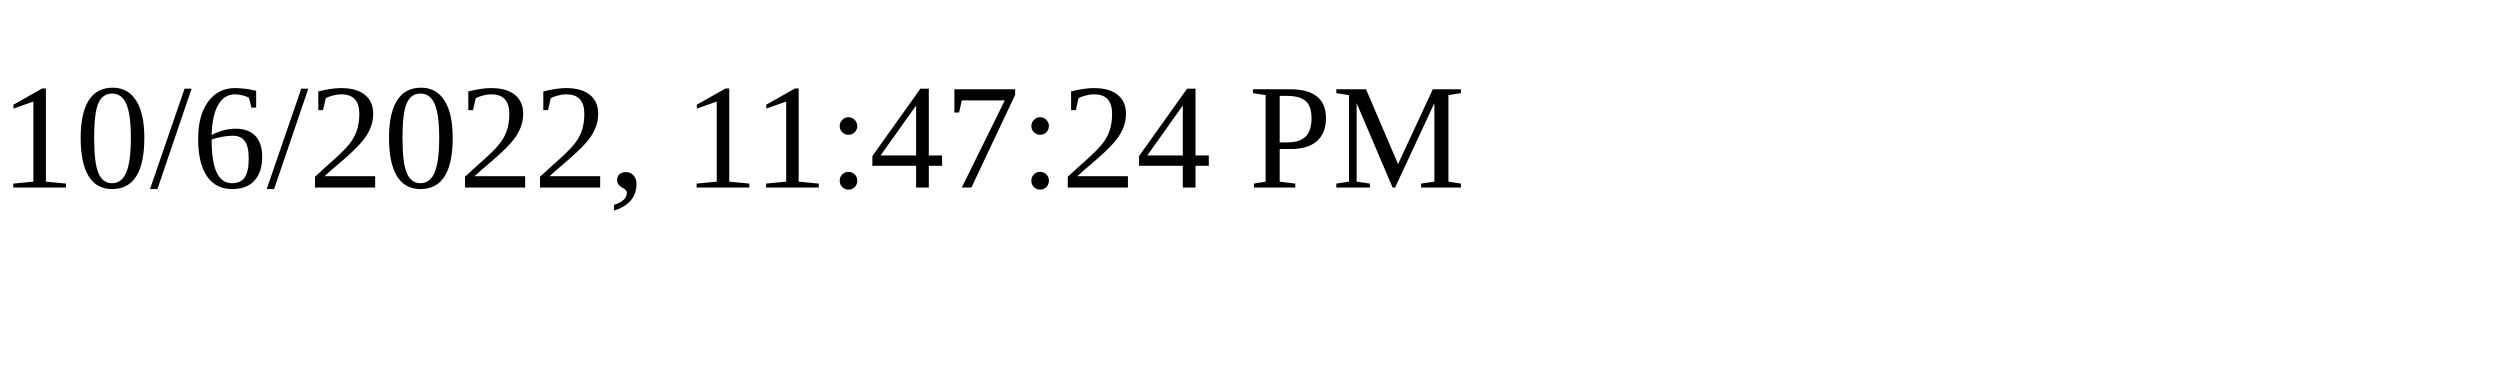
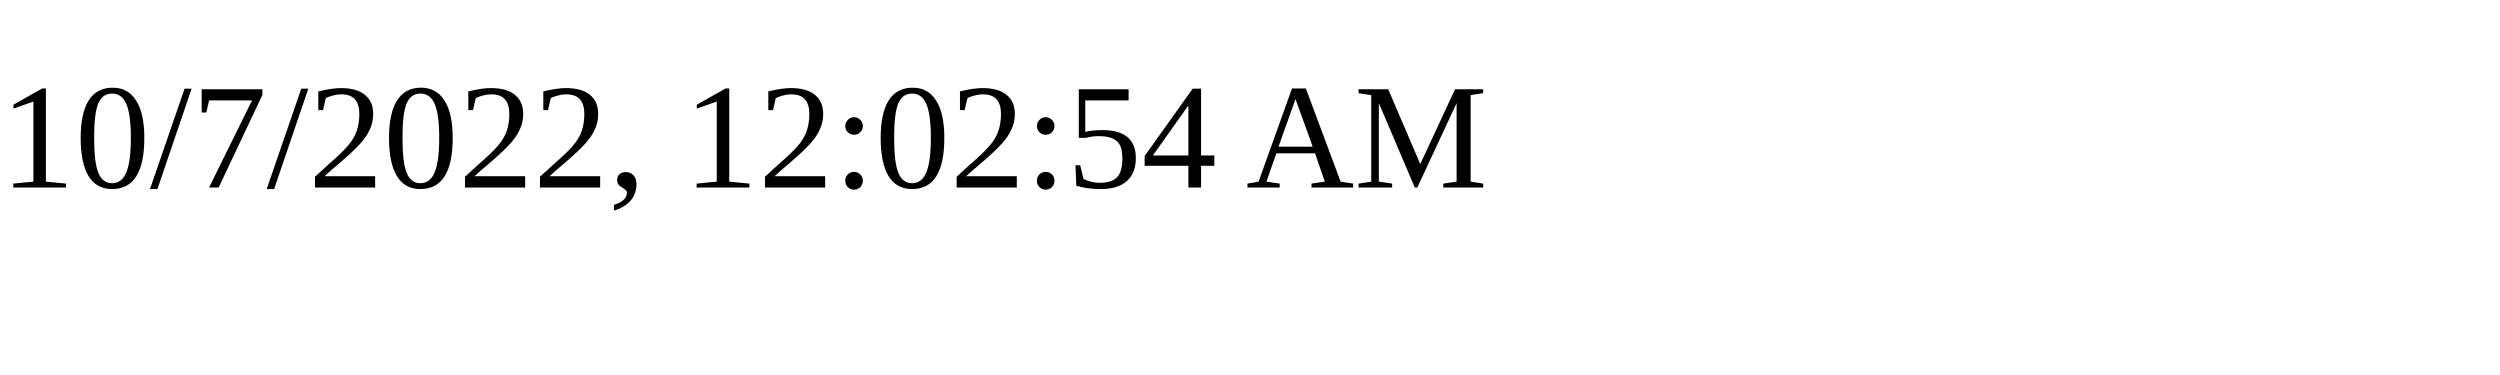
<svg xmlns="http://www.w3.org/2000/svg" height="30" width="200">
-   <text x="0" y="15">10/6/2022, 11:47:24 PM</text>
+   <text x="0" y="15">10/7/2022, 12:02:54 AM</text>
</svg>
